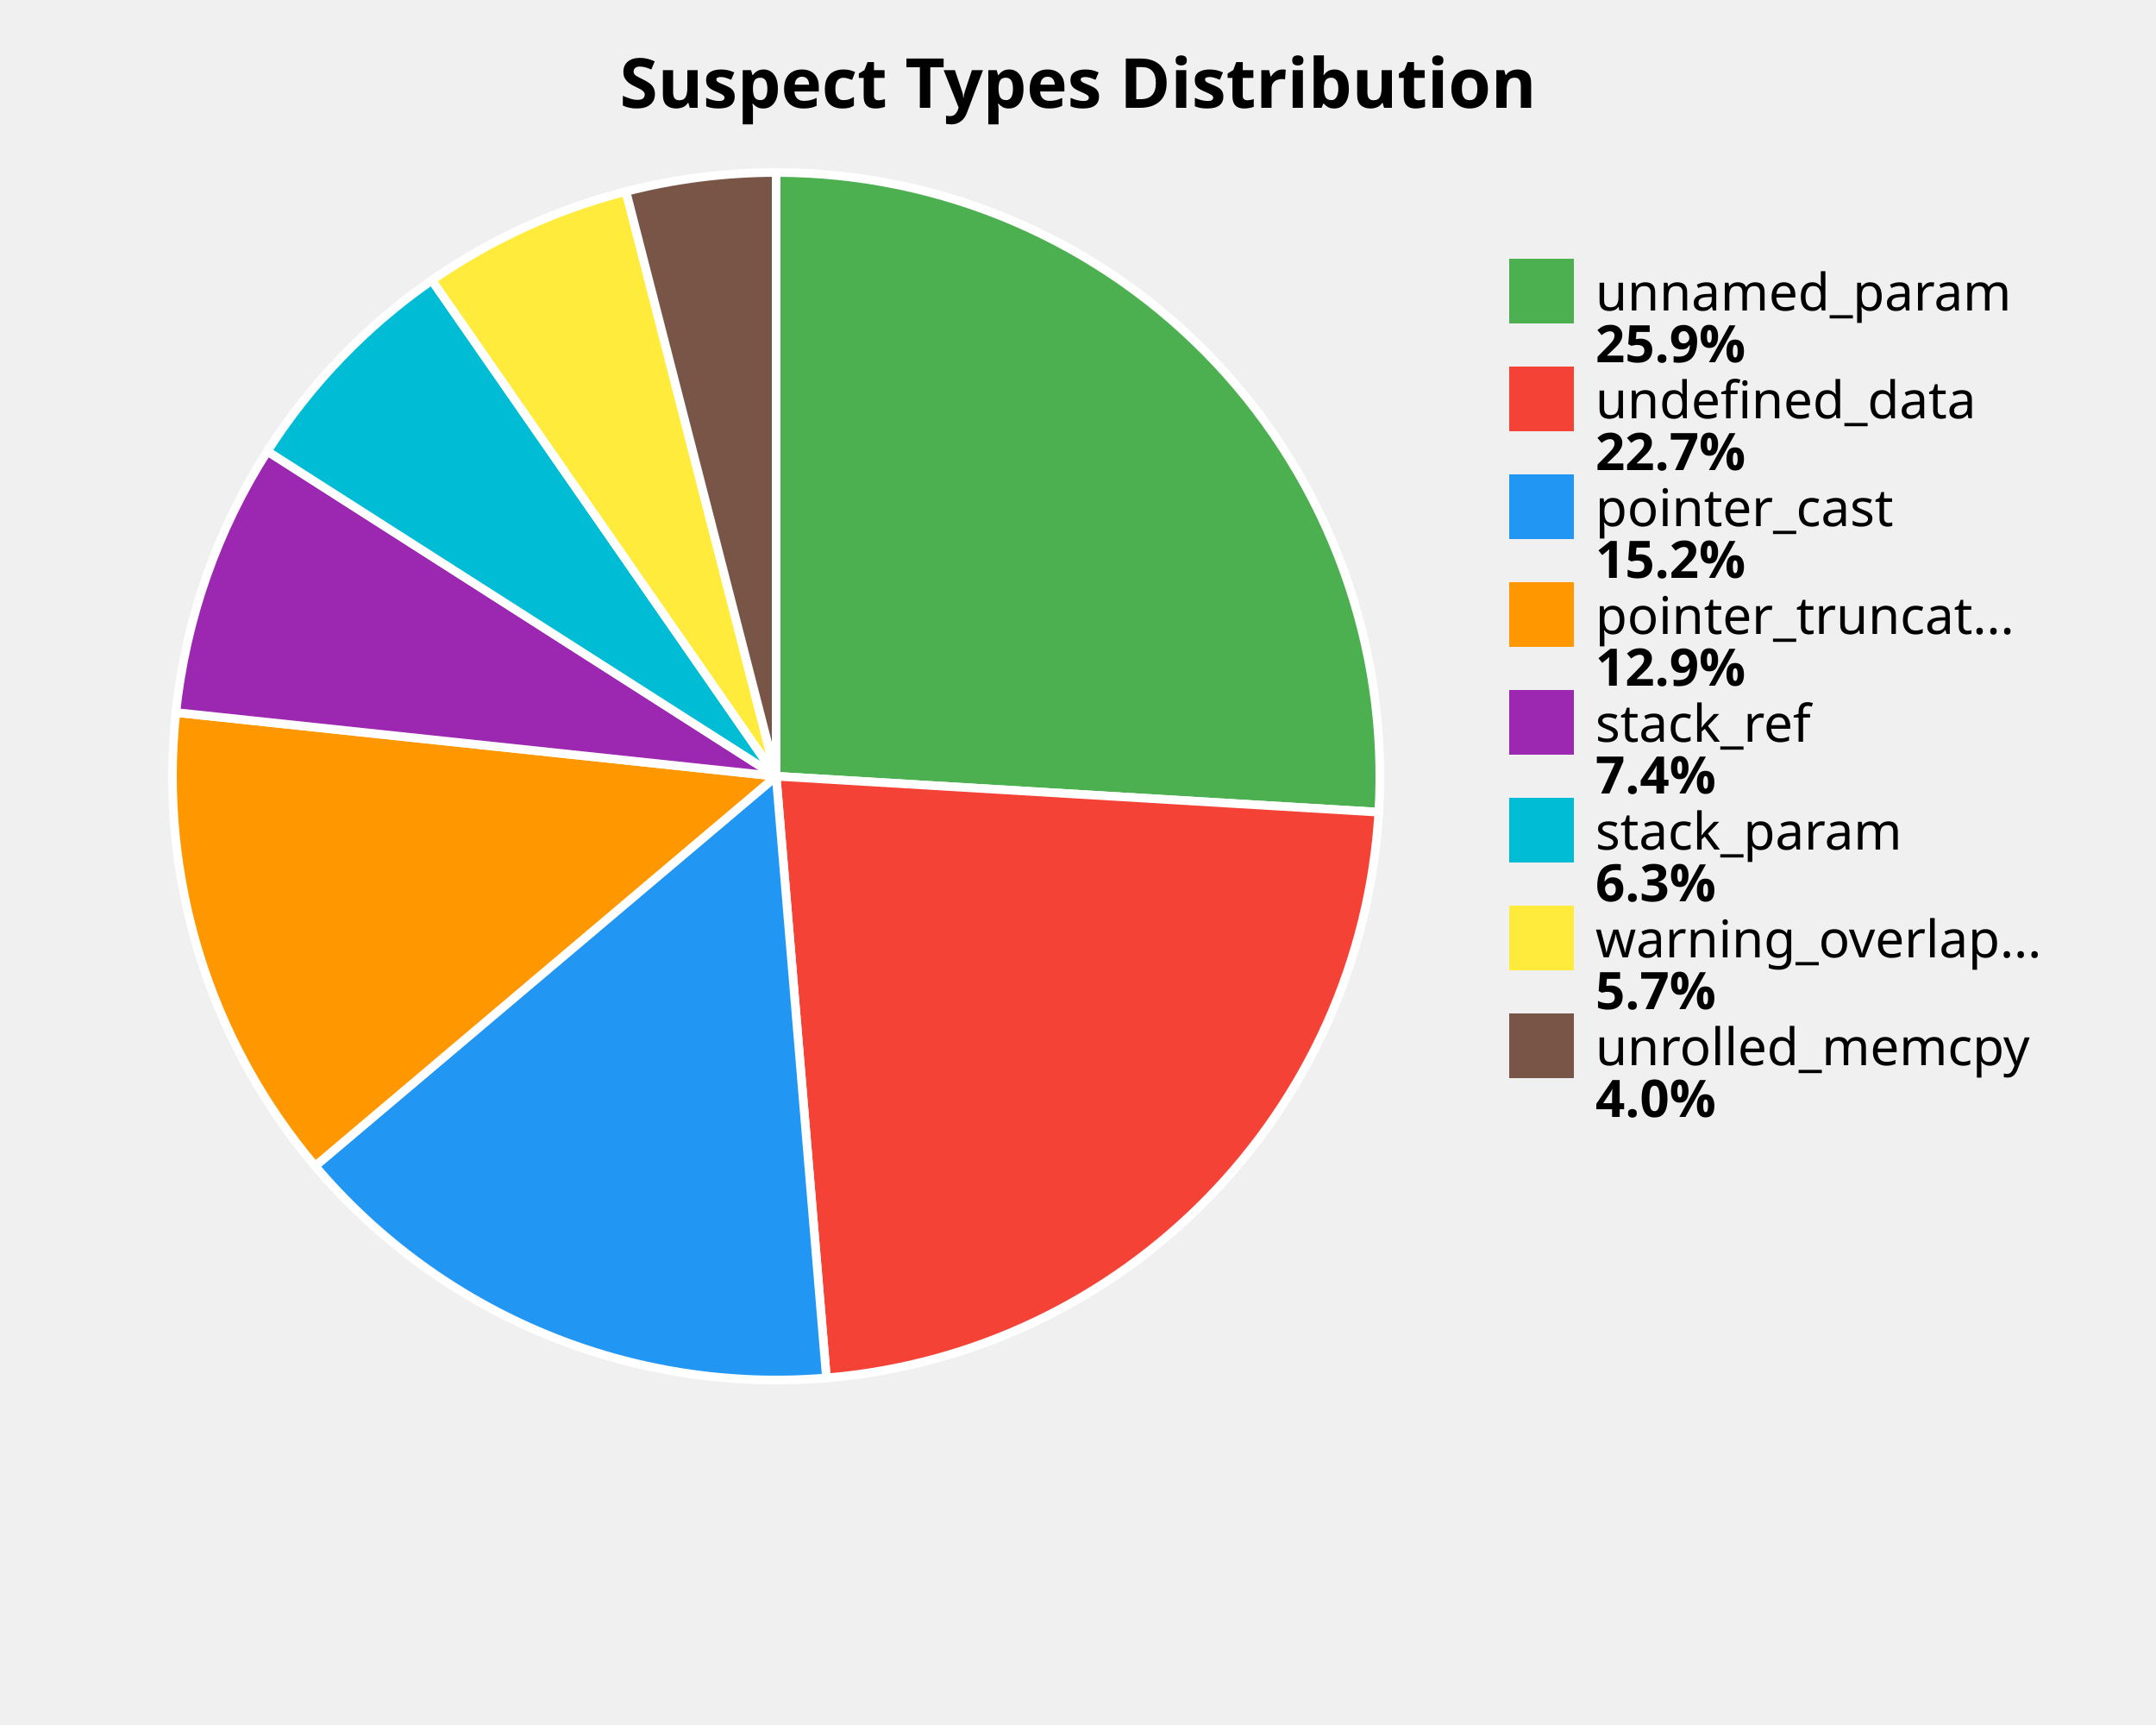
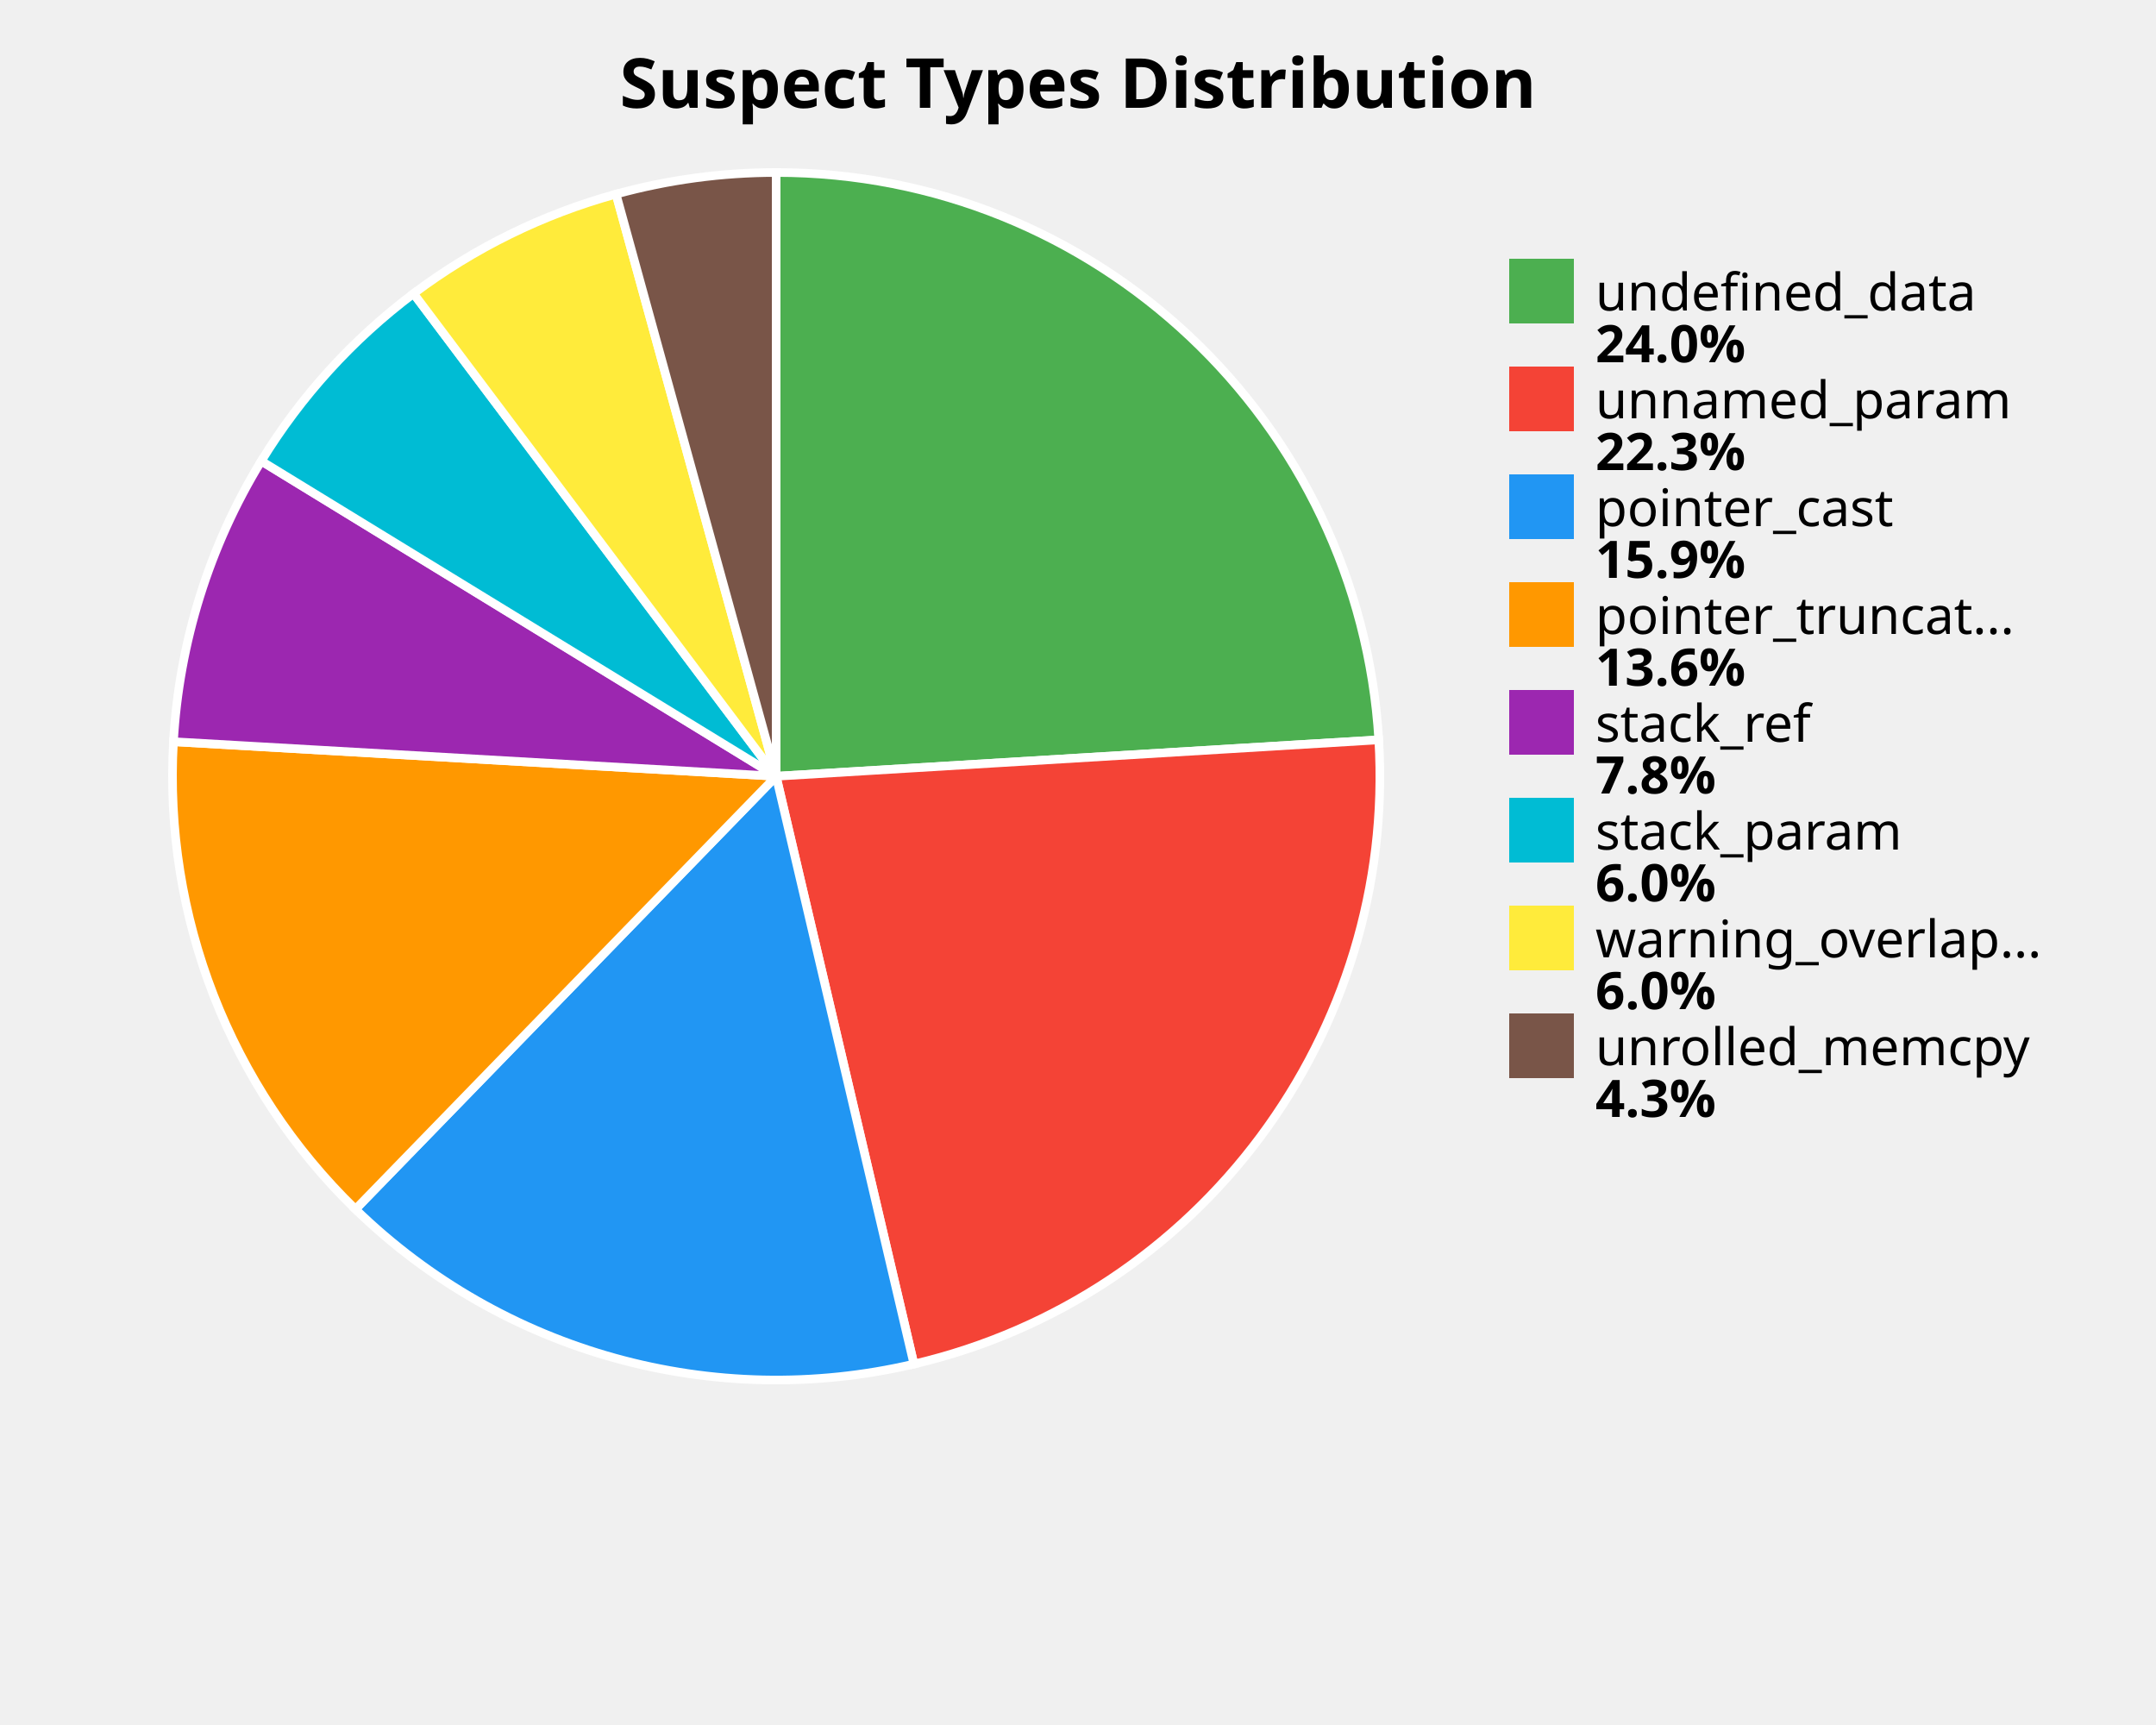
<svg xmlns="http://www.w3.org/2000/svg" width="500" height="400" viewBox="0 0 500 400">
  <style>
    .title { font: bold 16px sans-serif; }
    .label { font: 12px sans-serif; }
    .value { font: bold 12px sans-serif; }
  </style>
  <rect width="100%%" height="100%%" fill="white" />
  <text x="250" y="25" class="title" text-anchor="middle">Suspect Types Distribution</text>
-   <path d="M 180,180 L 180.00,40.00 A 140,140 0 0,1 319.75,188.33 Z" fill="#4CAF50" stroke="white" stroke-width="2" />
-   <path d="M 180,180 L 319.75,188.33 A 140,140 0 0,1 191.66,319.51 Z" fill="#F44336" stroke="white" stroke-width="2" />
-   <path d="M 180,180 L 191.66,319.51 A 140,140 0 0,1 73.09,270.39 Z" fill="#2196F3" stroke="white" stroke-width="2" />
-   <path d="M 180,180 L 73.09,270.39 A 140,140 0 0,1 40.78,165.22 Z" fill="#FF9800" stroke="white" stroke-width="2" />
-   <path d="M 180,180 L 40.78,165.22 A 140,140 0 0,1 62.01,104.64 Z" fill="#9C27B0" stroke="white" stroke-width="2" />
-   <path d="M 180,180 L 62.01,104.64 A 140,140 0 0,1 100.16,64.99 Z" fill="#00BCD4" stroke="white" stroke-width="2" />
-   <path d="M 180,180 L 100.16,64.99 A 140,140 0 0,1 145.17,44.40 Z" fill="#FFEB3B" stroke="white" stroke-width="2" />
-   <path d="M 180,180 L 145.17,44.40 A 140,140 0 0,1 180.00,40.00 Z" fill="#795548" stroke="white" stroke-width="2" />
+   <path d="M 180,180 L 180.00,40.00 A 140,140 0 0,1 319.75,171.56 Z" fill="#4CAF50" stroke="white" stroke-width="2" />
+   <path d="M 180,180 L 319.75,171.56 A 140,140 0 0,1 211.95,316.31 Z" fill="#F44336" stroke="white" stroke-width="2" />
+   <path d="M 180,180 L 211.95,316.31 A 140,140 0 0,1 82.44,280.41 Z" fill="#2196F3" stroke="white" stroke-width="2" />
+   <path d="M 180,180 L 82.44,280.41 A 140,140 0 0,1 40.23,171.99 Z" fill="#FF9800" stroke="white" stroke-width="2" />
+   <path d="M 180,180 L 40.23,171.99 A 140,140 0 0,1 60.59,106.91 Z" fill="#9C27B0" stroke="white" stroke-width="2" />
+   <path d="M 180,180 L 60.59,106.91 A 140,140 0 0,1 95.91,68.07 Z" fill="#00BCD4" stroke="white" stroke-width="2" />
+   <path d="M 180,180 L 95.91,68.07 A 140,140 0 0,1 142.87,45.01 Z" fill="#FFEB3B" stroke="white" stroke-width="2" />
+   <path d="M 180,180 L 142.87,45.01 A 140,140 0 0,1 180.00,40.00 Z" fill="#795548" stroke="white" stroke-width="2" />
  <rect x="350" y="60" width="15" height="15" fill="#4CAF50" />
-   <text x="370" y="72" class="label">unnamed_param</text>
-   <text x="370" y="84" class="value">25.9%</text>
+   <text x="370" y="72" class="label">undefined_data</text>
+   <text x="370" y="84" class="value">24.0%</text>
  <rect x="350" y="85" width="15" height="15" fill="#F44336" />
-   <text x="370" y="97" class="label">undefined_data</text>
-   <text x="370" y="109" class="value">22.7%</text>
+   <text x="370" y="97" class="label">unnamed_param</text>
+   <text x="370" y="109" class="value">22.3%</text>
  <rect x="350" y="110" width="15" height="15" fill="#2196F3" />
  <text x="370" y="122" class="label">pointer_cast</text>
-   <text x="370" y="134" class="value">15.2%</text>
+   <text x="370" y="134" class="value">15.9%</text>
  <rect x="350" y="135" width="15" height="15" fill="#FF9800" />
  <text x="370" y="147" class="label">pointer_truncat...</text>
-   <text x="370" y="159" class="value">12.9%</text>
+   <text x="370" y="159" class="value">13.6%</text>
  <rect x="350" y="160" width="15" height="15" fill="#9C27B0" />
  <text x="370" y="172" class="label">stack_ref</text>
-   <text x="370" y="184" class="value">7.4%</text>
+   <text x="370" y="184" class="value">7.8%</text>
  <rect x="350" y="185" width="15" height="15" fill="#00BCD4" />
  <text x="370" y="197" class="label">stack_param</text>
-   <text x="370" y="209" class="value">6.3%</text>
+   <text x="370" y="209" class="value">6.0%</text>
  <rect x="350" y="210" width="15" height="15" fill="#FFEB3B" />
  <text x="370" y="222" class="label">warning_overlap...</text>
-   <text x="370" y="234" class="value">5.7%</text>
+   <text x="370" y="234" class="value">6.0%</text>
  <rect x="350" y="235" width="15" height="15" fill="#795548" />
  <text x="370" y="247" class="label">unrolled_memcpy</text>
-   <text x="370" y="259" class="value">4.0%</text>
+   <text x="370" y="259" class="value">4.3%</text>
</svg>
